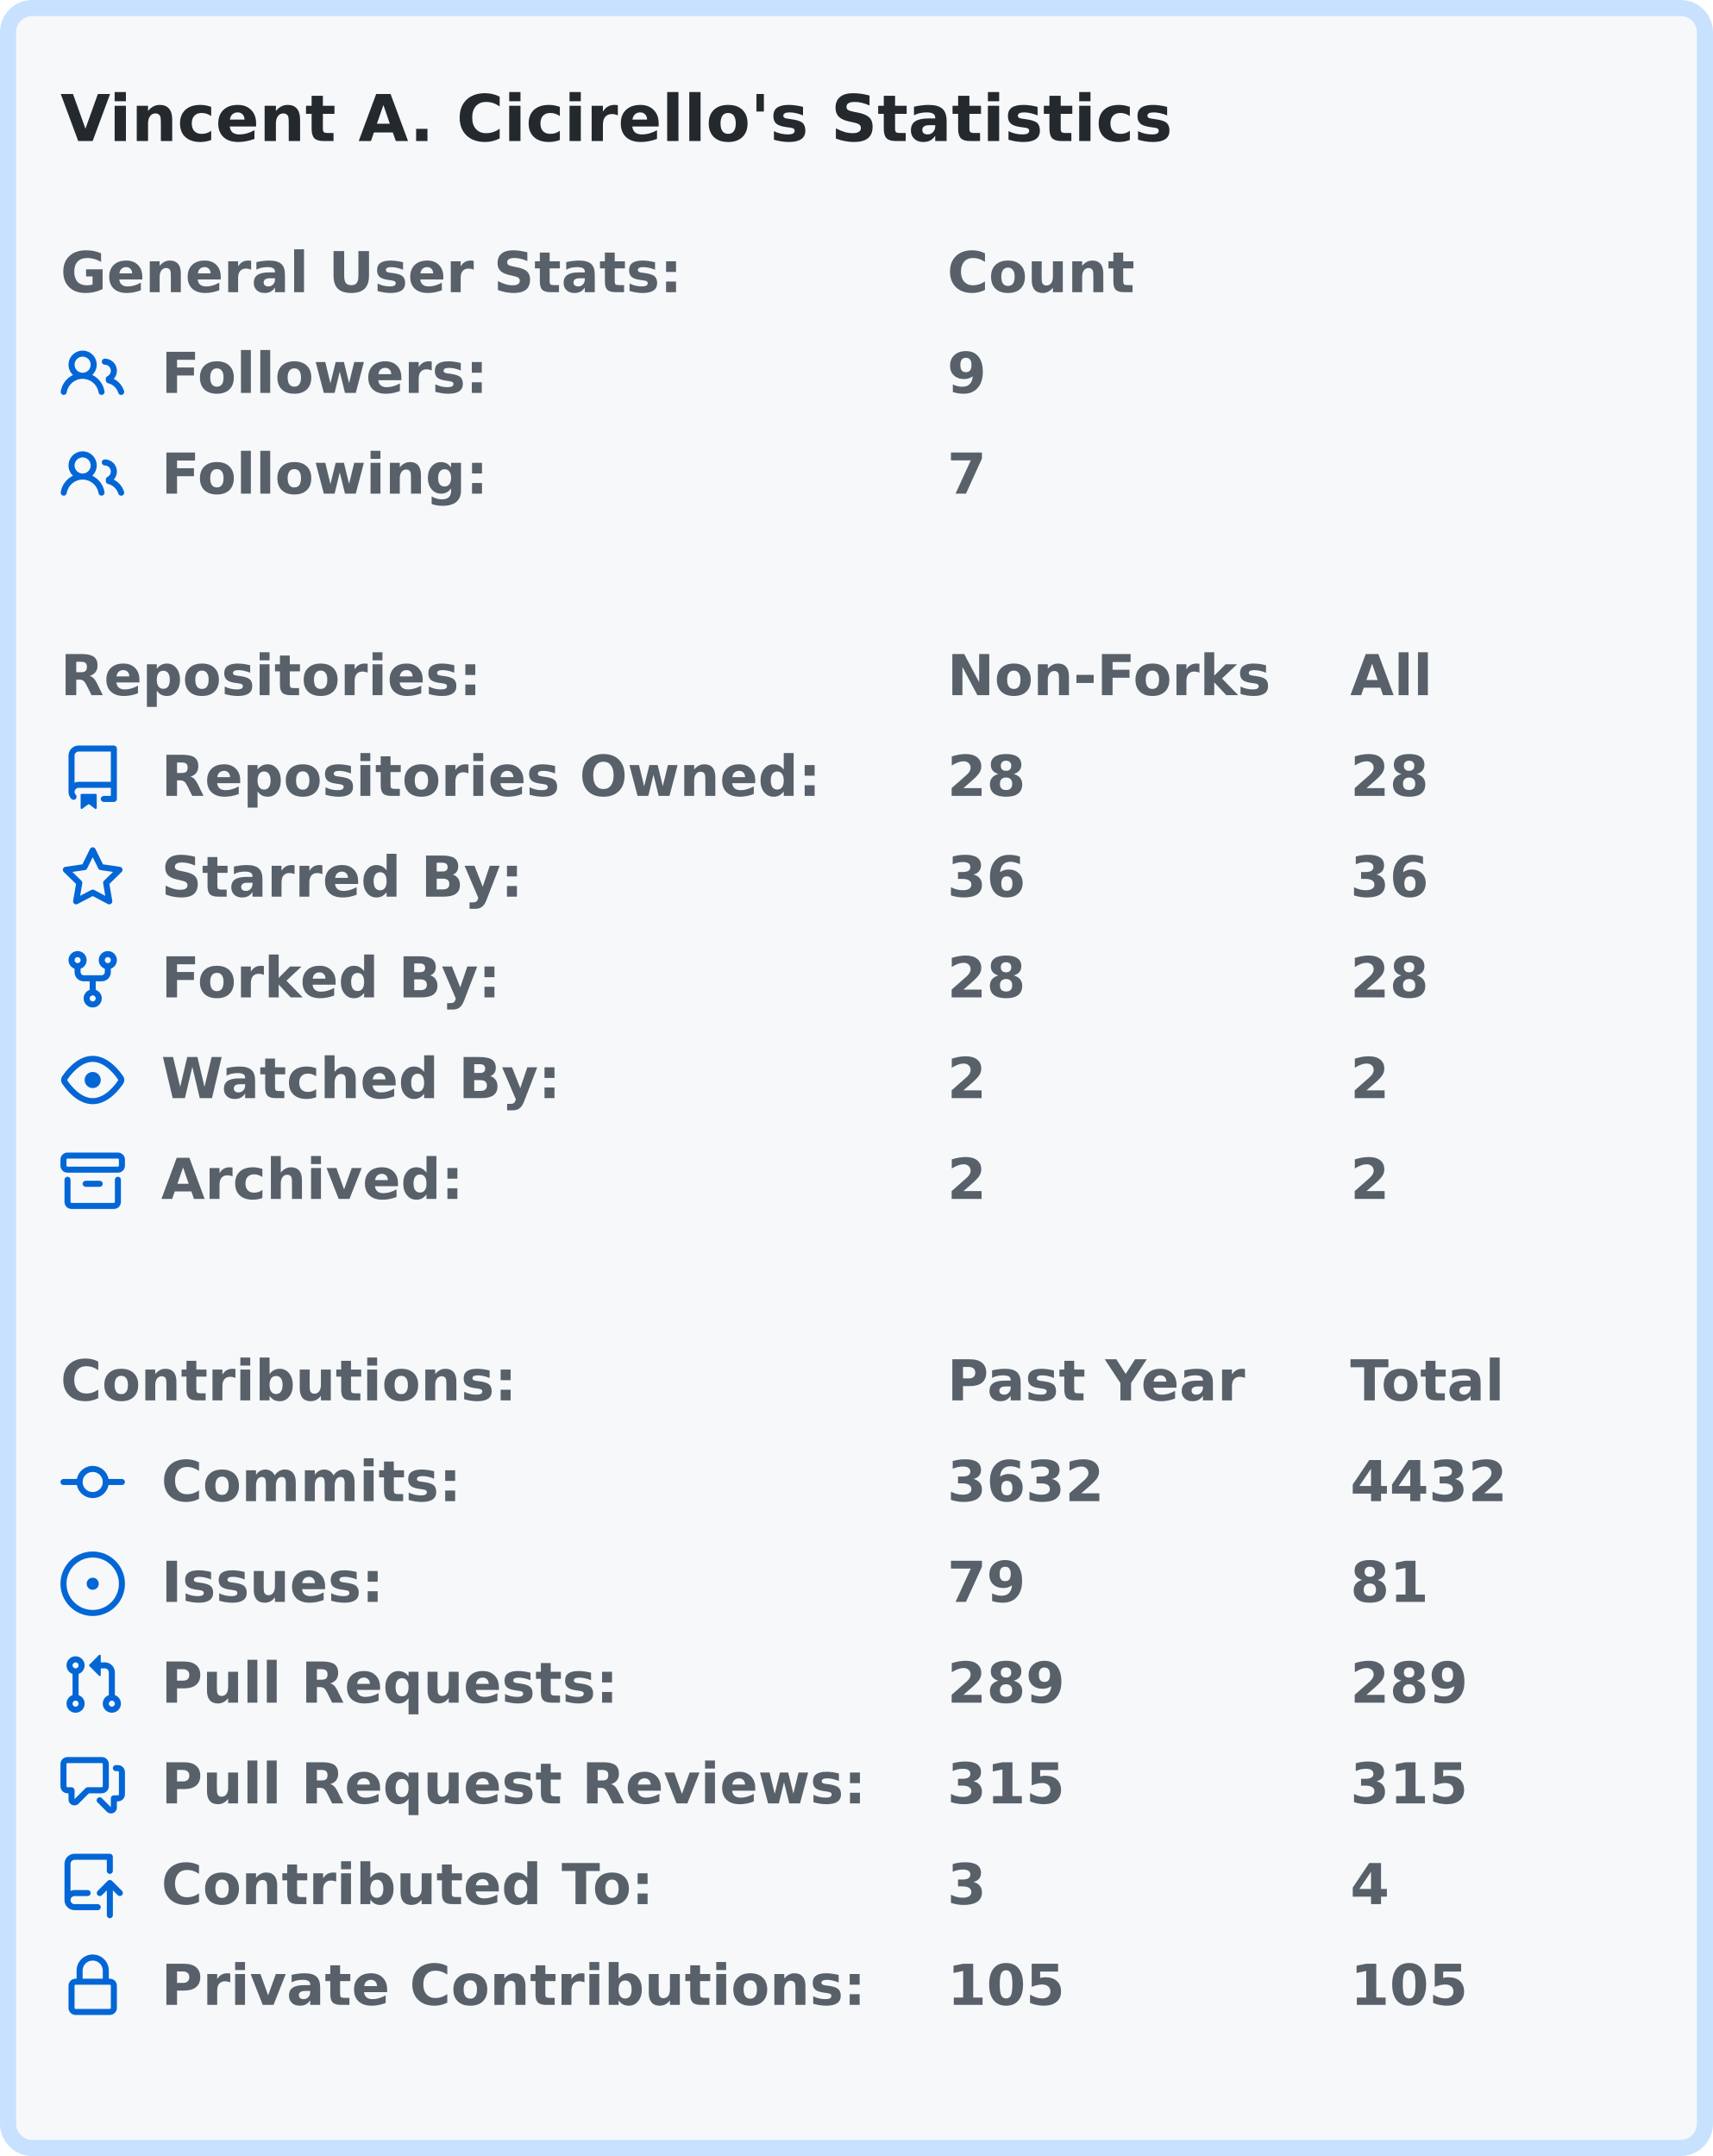
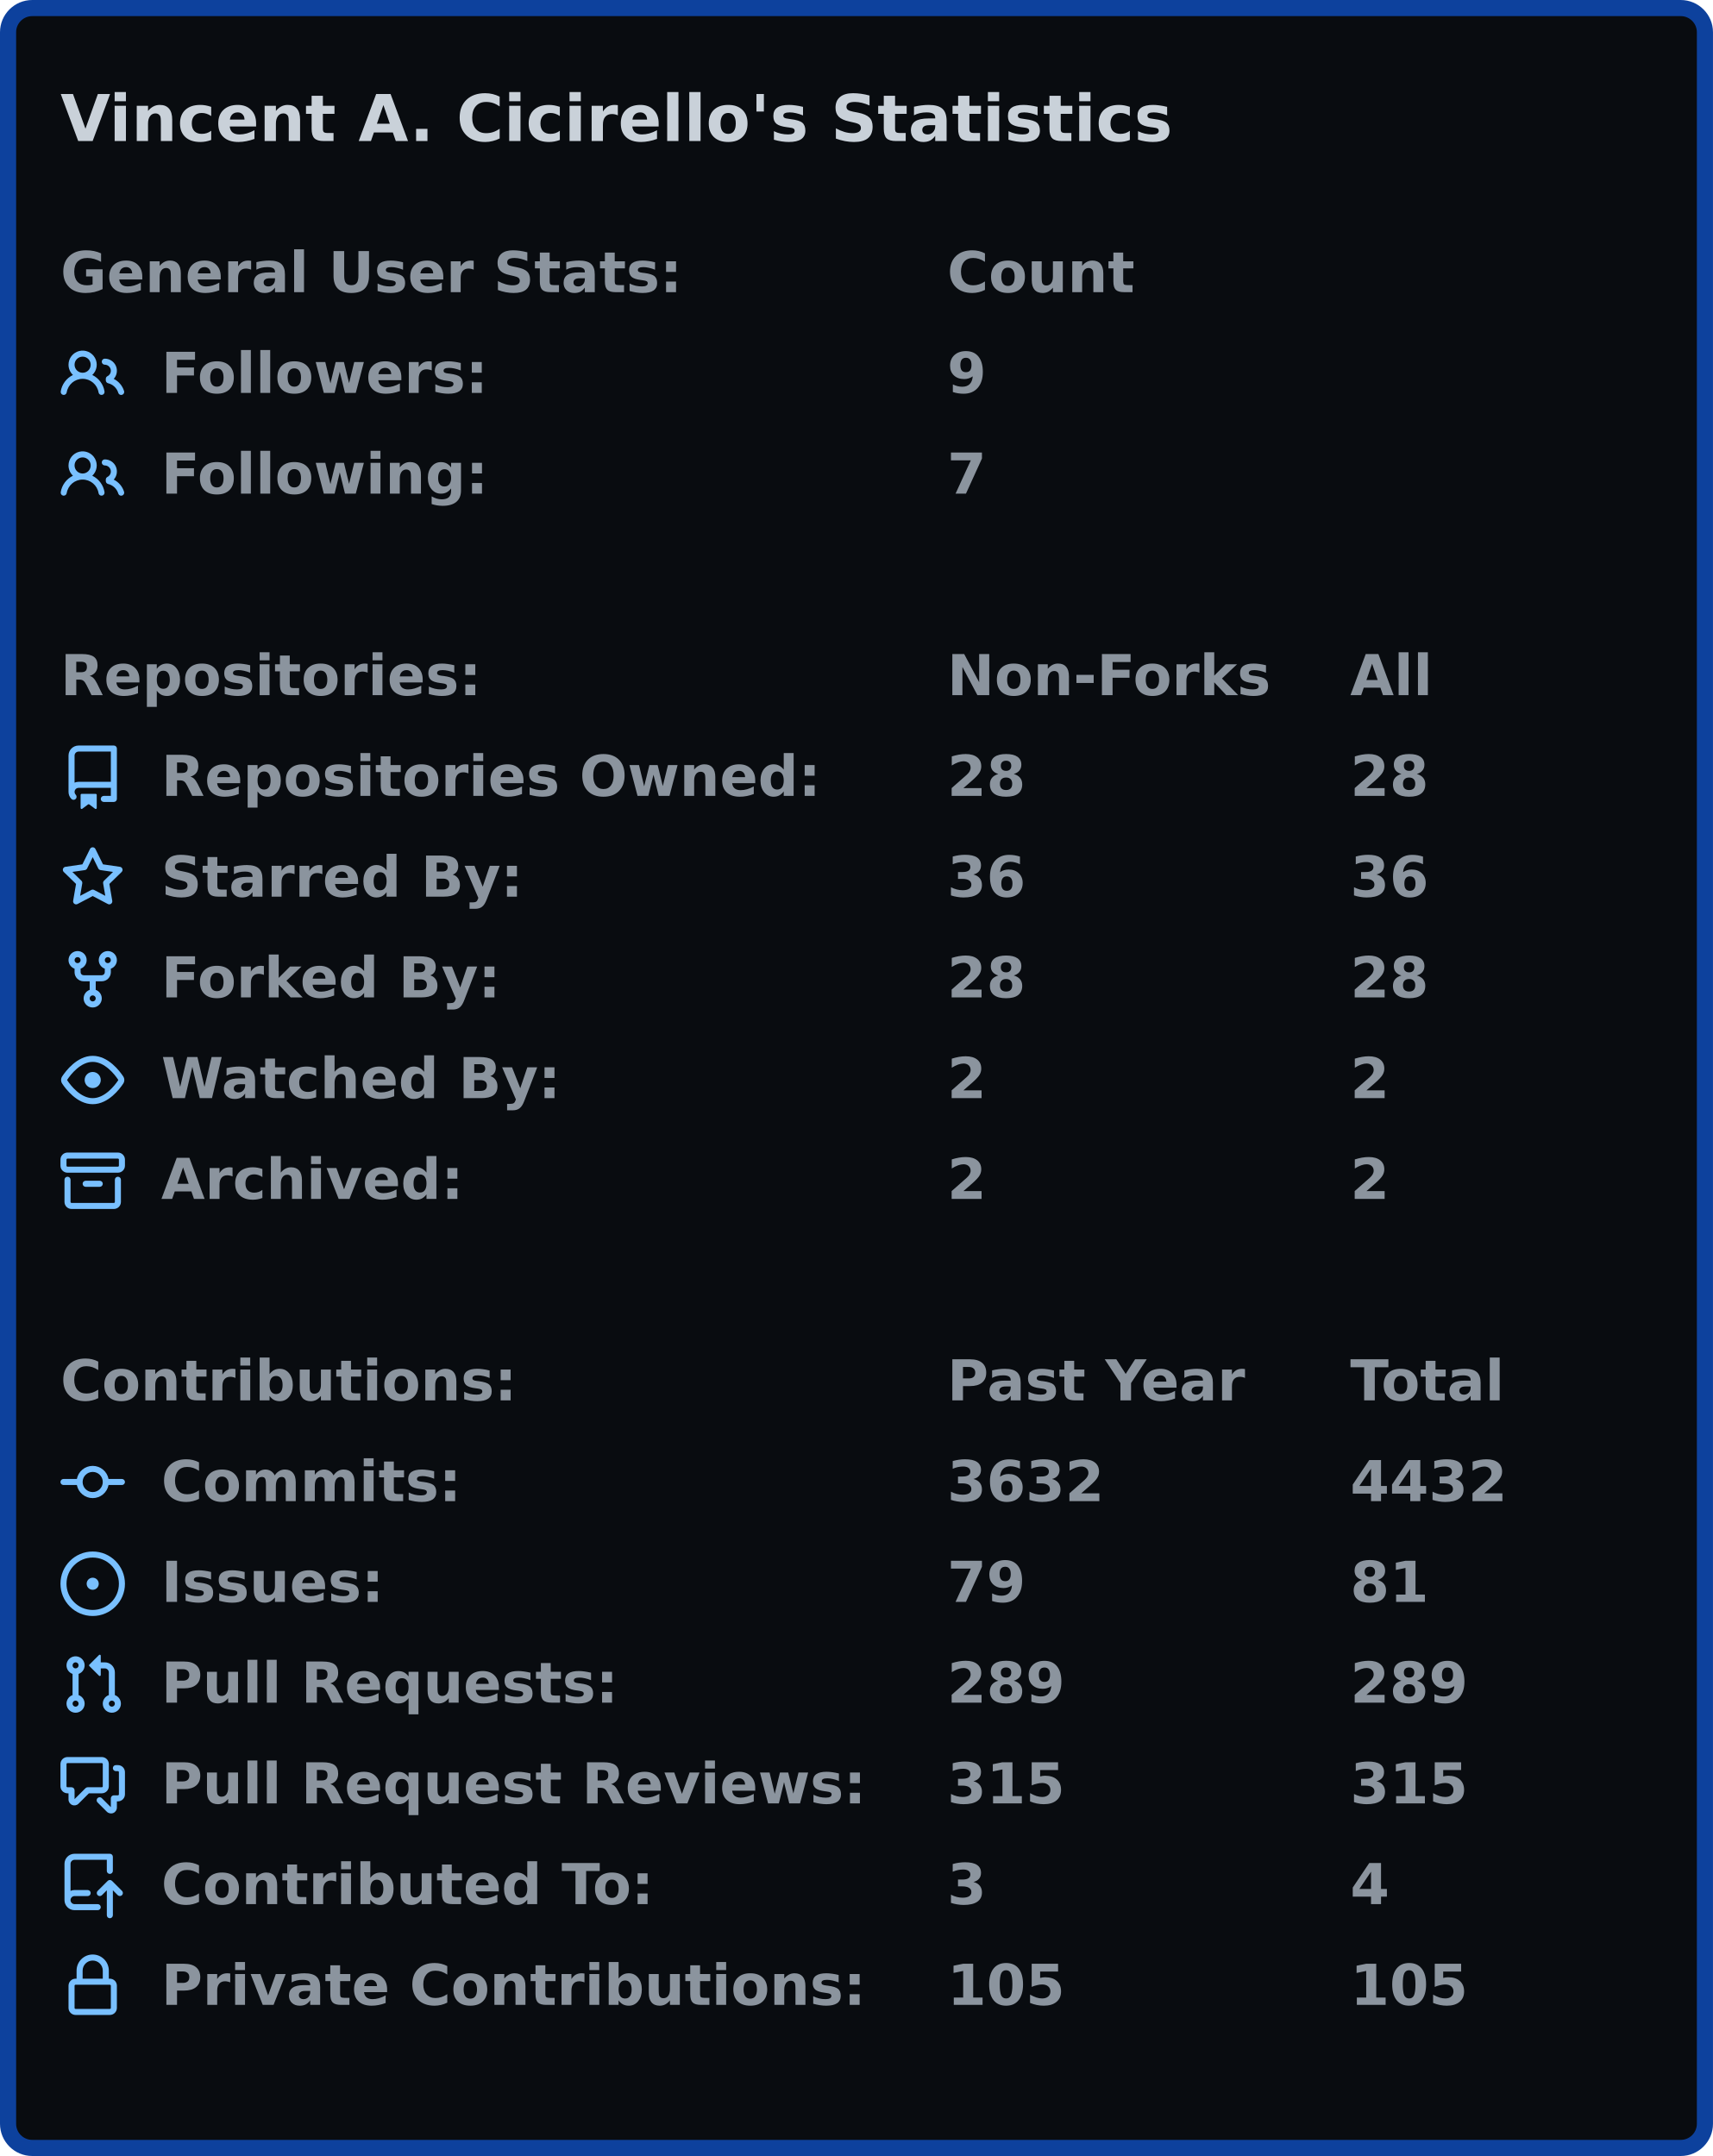
<svg xmlns="http://www.w3.org/2000/svg" width="425" height="535" viewBox="0 0 425 535">
-   <rect x="2" y="2" stroke-width="4" rx="6" width="421" height="531" stroke="#c8e1ff" fill="#f6f8fa" />
+   <rect x="2" y="2" stroke-width="4" rx="6" width="421" height="531" stroke="#0d419d" fill="#090c10" />
  <g font-weight="600" font-family="Verdana,Geneva,DejaVu Sans,sans-serif">
-     <text x="15" y="35" font-size="16px" fill="#24292e">Vincent A. Cicirello's Statistics</text>
-     <g transform="translate(0, 60)" font-size="14px" fill="#586069">
+     <text x="15" y="35" font-size="16px" fill="#c9d1d9">Vincent A. Cicirello's Statistics</text>
+     <g transform="translate(0, 60)" font-size="14px" fill="#8b949e">
      <g transform="translate(15, 0)">
        <text x="0" y="12.5">General User Stats:</text>
        <text x="220" y="12.5">Count</text>
        <text x="320" y="12.5" />
      </g>
      <g transform="translate(15, 25)">
-         <svg viewBox="0 0 16 16" width="16" height="16" fill="#0366d6">
+         <svg viewBox="0 0 16 16" width="16" height="16" fill="#79c0ff">
          <path fill-rule="evenodd" d="M5.5 3.5a2 2 0 100 4 2 2 0 000-4zM2 5.5a3.5 3.5 0 115.898 2.549 5.507 5.507 0 013.034 4.084.75.75 0 11-1.482.235 4.001 4.001 0 00-7.9 0 .75.75 0 01-1.482-.236A5.507 5.507 0 013.102 8.05 3.49 3.49 0 012 5.5zM11 4a.75.75 0 100 1.5 1.5 1.5 0 01.666 2.844.75.75 0 00-.416.672v.352a.75.75 0 00.574.73c1.2.289 2.162 1.2 2.522 2.372a.75.75 0 101.434-.44 5.01 5.01 0 00-2.56-3.012A3 3 0 0011 4z" />
        </svg>
        <text x="25" y="12.5">Followers:</text>
        <text x="220" y="12.5">9</text>
        <text x="320" y="12.5" />
      </g>
      <g transform="translate(15, 50)">
-         <svg viewBox="0 0 16 16" width="16" height="16" fill="#0366d6">
+         <svg viewBox="0 0 16 16" width="16" height="16" fill="#79c0ff">
          <path fill-rule="evenodd" d="M5.5 3.5a2 2 0 100 4 2 2 0 000-4zM2 5.5a3.5 3.5 0 115.898 2.549 5.507 5.507 0 013.034 4.084.75.75 0 11-1.482.235 4.001 4.001 0 00-7.9 0 .75.75 0 01-1.482-.236A5.507 5.507 0 013.102 8.05 3.49 3.49 0 012 5.5zM11 4a.75.75 0 100 1.5 1.5 1.5 0 01.666 2.844.75.75 0 00-.416.672v.352a.75.75 0 00.574.73c1.2.289 2.162 1.2 2.522 2.372a.75.75 0 101.434-.44 5.01 5.01 0 00-2.56-3.012A3 3 0 0011 4z" />
        </svg>
        <text x="25" y="12.5">Following:</text>
        <text x="220" y="12.5">7</text>
        <text x="320" y="12.5" />
      </g>
    </g>
-     <g transform="translate(0, 160)" font-size="14px" fill="#586069">
+     <g transform="translate(0, 160)" font-size="14px" fill="#8b949e">
      <g transform="translate(15, 0)">
        <text x="0" y="12.5">Repositories:</text>
        <text x="220" y="12.5">Non-Forks</text>
        <text x="320" y="12.5">All</text>
      </g>
      <g transform="translate(15, 25)">
-         <svg viewBox="0 0 16 16" width="16" height="16" fill="#0366d6">
+         <svg viewBox="0 0 16 16" width="16" height="16" fill="#79c0ff">
          <path fill-rule="evenodd" d="M2 2.5A2.5 2.5 0 014.5 0h8.75a.75.75 0 01.75.75v12.5a.75.75 0 01-.75.75h-2.5a.75.75 0 110-1.5h1.75v-2h-8a1 1 0 00-.714 1.7.75.75 0 01-1.072 1.05A2.495 2.495 0 012 11.5v-9zm10.5-1V9h-8c-.356 0-.694.074-1 .208V2.5a1 1 0 011-1h8zM5 12.25v3.25a.25.25 0 00.4.2l1.45-1.087a.25.25 0 01.3 0L8.6 15.7a.25.25 0 00.4-.2v-3.25a.25.25 0 00-.25-.25h-3.5a.25.25 0 00-.25.25z" />
        </svg>
        <text x="25" y="12.5">Repositories Owned:</text>
        <text x="220" y="12.5">28</text>
        <text x="320" y="12.5">28</text>
      </g>
      <g transform="translate(15, 50)">
-         <svg viewBox="0 0 16 16" width="16" height="16" fill="#0366d6">
+         <svg viewBox="0 0 16 16" width="16" height="16" fill="#79c0ff">
          <path fill-rule="evenodd" d="M8 .25a.75.75 0 01.673.418l1.882 3.815 4.21.612a.75.75 0 01.416 1.279l-3.046 2.97.719 4.192a.75.75 0 01-1.088.791L8 12.347l-3.766 1.98a.75.75 0 01-1.088-.79l.72-4.194L.818 6.374a.75.75 0 01.416-1.28l4.21-.611L7.327.668A.75.75 0 018 .25zm0 2.445L6.615 5.5a.75.75 0 01-.564.41l-3.097.45 2.24 2.184a.75.75 0 01.216.664l-.528 3.084 2.769-1.456a.75.75 0 01.698 0l2.77 1.456-.53-3.084a.75.75 0 01.216-.664l2.24-2.183-3.096-.45a.75.75 0 01-.564-.41L8 2.694v.001z" />
        </svg>
        <text x="25" y="12.5">Starred By:</text>
        <text x="220" y="12.5">36</text>
        <text x="320" y="12.5">36</text>
      </g>
      <g transform="translate(15, 75)">
-         <svg viewBox="0 0 16 16" width="16" height="16" fill="#0366d6">
+         <svg viewBox="0 0 16 16" width="16" height="16" fill="#79c0ff">
          <path fill-rule="evenodd" d="M5 3.25a.75.75 0 11-1.5 0 .75.75 0 011.5 0zm0 2.122a2.25 2.25 0 10-1.5 0v.878A2.25 2.25 0 005.75 8.5h1.5v2.128a2.251 2.251 0 101.5 0V8.5h1.5a2.25 2.25 0 002.25-2.25v-.878a2.25 2.25 0 10-1.5 0v.878a.75.75 0 01-.75.75h-4.5A.75.75 0 015 6.25v-.878zm3.75 7.378a.75.75 0 11-1.5 0 .75.75 0 011.5 0zm3-8.75a.75.75 0 100-1.5.75.75 0 000 1.5z" />
        </svg>
        <text x="25" y="12.5">Forked By:</text>
        <text x="220" y="12.5">28</text>
        <text x="320" y="12.5">28</text>
      </g>
      <g transform="translate(15, 100)">
-         <svg viewBox="0 0 16 16" width="16" height="16" fill="#0366d6">
+         <svg viewBox="0 0 16 16" width="16" height="16" fill="#79c0ff">
          <path fill-rule="evenodd" d="M1.679 7.932c.412-.621 1.242-1.75 2.366-2.717C5.175 4.242 6.527 3.5 8 3.5c1.473 0 2.824.742 3.955 1.715 1.124.967 1.954 2.096 2.366 2.717a.119.119 0 010 .136c-.412.621-1.242 1.75-2.366 2.717C10.825 11.758 9.473 12.5 8 12.5c-1.473 0-2.824-.742-3.955-1.715C2.92 9.818 2.09 8.69 1.679 8.068a.119.119 0 010-.136zM8 2c-1.981 0-3.67.992-4.933 2.078C1.797 5.169.88 6.423.43 7.1a1.619 1.619 0 000 1.798c.45.678 1.367 1.932 2.637 3.024C4.329 13.008 6.019 14 8 14c1.981 0 3.67-.992 4.933-2.078 1.27-1.091 2.187-2.345 2.637-3.023a1.619 1.619 0 000-1.798c-.45-.678-1.367-1.932-2.637-3.023C11.671 2.992 9.981 2 8 2zm0 8a2 2 0 100-4 2 2 0 000 4z" />
        </svg>
        <text x="25" y="12.5">Watched By:</text>
        <text x="220" y="12.5">2</text>
        <text x="320" y="12.5">2</text>
      </g>
      <g transform="translate(15, 125)">
-         <svg viewBox="0 0 16 16" width="16" height="16" fill="#0366d6">
+         <svg viewBox="0 0 16 16" width="16" height="16" fill="#79c0ff">
          <path fill-rule="evenodd" d="M1.75 2.5a.25.25 0 00-.25.25v1.5c0 .138.112.25.25.25h12.5a.25.25 0 00.25-.25v-1.5a.25.25 0 00-.25-.25H1.75zM0 2.75C0 1.784.784 1 1.75 1h12.5c.966 0 1.75.784 1.75 1.75v1.5A1.75 1.75 0 0114.25 6H1.75A1.75 1.75 0 010 4.25v-1.5zM1.75 7a.75.75 0 01.75.75v5.5c0 .138.112.25.25.25h10.5a.25.25 0 00.25-.25v-5.5a.75.75 0 111.5 0v5.5A1.75 1.75 0 0113.25 15H2.75A1.75 1.75 0 011 13.25v-5.5A.75.75 0 011.75 7zm4.5 1a.75.75 0 000 1.5h3.5a.75.75 0 100-1.5h-3.5z" />
        </svg>
        <text x="25" y="12.5">Archived:</text>
        <text x="220" y="12.5">2</text>
        <text x="320" y="12.5">2</text>
      </g>
    </g>
-     <g transform="translate(0, 335)" font-size="14px" fill="#586069">
+     <g transform="translate(0, 335)" font-size="14px" fill="#8b949e">
      <g transform="translate(15, 0)">
        <text x="0" y="12.5">Contributions:</text>
        <text x="220" y="12.5">Past Year</text>
        <text x="320" y="12.5">Total</text>
      </g>
      <g transform="translate(15, 25)">
-         <svg viewBox="0 0 16 16" width="16" height="16" fill="#0366d6">
+         <svg viewBox="0 0 16 16" width="16" height="16" fill="#79c0ff">
          <path fill-rule="evenodd" d="M10.5 7.75a2.5 2.5 0 11-5 0 2.5 2.5 0 015 0zm1.43.75a4.002 4.002 0 01-7.86 0H.75a.75.75 0 110-1.5h3.32a4.001 4.001 0 017.86 0h3.32a.75.75 0 110 1.5h-3.32z" />
        </svg>
        <text x="25" y="12.5">Commits:</text>
        <text x="220" y="12.5">3632</text>
        <text x="320" y="12.5">4432</text>
      </g>
      <g transform="translate(15, 50)">
-         <svg viewBox="0 0 16 16" width="16" height="16" fill="#0366d6">
+         <svg viewBox="0 0 16 16" width="16" height="16" fill="#79c0ff">
          <path d="M8 9.5a1.5 1.5 0 100-3 1.5 1.5 0 000 3z" />
          <path fill-rule="evenodd" d="M8 0a8 8 0 100 16A8 8 0 008 0zM1.5 8a6.5 6.5 0 1113 0 6.5 6.5 0 01-13 0z" />
        </svg>
        <text x="25" y="12.5">Issues:</text>
        <text x="220" y="12.5">79</text>
        <text x="320" y="12.5">81</text>
      </g>
      <g transform="translate(15, 75)">
-         <svg viewBox="0 0 16 16" width="16" height="16" fill="#0366d6">
+         <svg viewBox="0 0 16 16" width="16" height="16" fill="#79c0ff">
          <path fill-rule="evenodd" d="M7.177 3.073L9.573.677A.25.25 0 0110 .854v4.792a.25.25 0 01-.427.177L7.177 3.427a.25.25 0 010-.354zM3.75 2.5a.75.75 0 100 1.5.75.75 0 000-1.5zm-2.25.75a2.25 2.25 0 113 2.122v5.256a2.251 2.251 0 11-1.5 0V5.372A2.25 2.25 0 011.5 3.25zM11 2.5h-1V4h1a1 1 0 011 1v5.628a2.251 2.251 0 101.5 0V5A2.5 2.5 0 0011 2.5zm1 10.25a.75.75 0 111.5 0 .75.75 0 01-1.5 0zM3.75 12a.75.75 0 100 1.5.75.75 0 000-1.5z" />
        </svg>
        <text x="25" y="12.5">Pull Requests:</text>
        <text x="220" y="12.5">289</text>
        <text x="320" y="12.5">289</text>
      </g>
      <g transform="translate(15, 100)">
-         <svg viewBox="0 0 16 16" width="16" height="16" fill="#0366d6">
+         <svg viewBox="0 0 16 16" width="16" height="16" fill="#79c0ff">
          <path fill-rule="evenodd" d="M1.5 2.75a.25.25 0 01.25-.25h8.5a.25.25 0 01.25.25v5.5a.25.25 0 01-.25.25h-3.5a.75.75 0 00-.53.22L3.5 11.44V9.25a.75.75 0 00-.75-.75h-1a.25.25 0 01-.25-.25v-5.5zM1.75 1A1.75 1.75 0 000 2.75v5.5C0 9.216.784 10 1.75 10H2v1.543a1.457 1.457 0 002.487 1.03L7.061 10h3.189A1.75 1.75 0 0012 8.25v-5.5A1.75 1.75 0 0010.25 1h-8.5zM14.5 4.75a.25.25 0 00-.25-.25h-.5a.75.75 0 110-1.5h.5c.966 0 1.75.784 1.75 1.75v5.5A1.75 1.75 0 0114.25 12H14v1.543a1.457 1.457 0 01-2.487 1.03L9.22 12.28a.75.75 0 111.06-1.06l2.22 2.22v-2.19a.75.75 0 01.75-.75h1a.25.25 0 00.25-.25v-5.5z" />
        </svg>
        <text x="25" y="12.5">Pull Request Reviews:</text>
        <text x="220" y="12.5">315</text>
        <text x="320" y="12.5">315</text>
      </g>
      <g transform="translate(15, 125)">
-         <svg viewBox="0 0 16 16" width="16" height="16" fill="#0366d6">
+         <svg viewBox="0 0 16 16" width="16" height="16" fill="#79c0ff">
          <path fill-rule="evenodd" d="M1 2.5A2.5 2.5 0 013.5 0h8.75a.75.75 0 01.75.75v3.5a.75.75 0 01-1.5 0V1.5h-8a1 1 0 00-1 1v6.708A2.492 2.492 0 013.5 9h3.25a.75.75 0 010 1.5H3.5a1 1 0 100 2h5.75a.75.75 0 010 1.5H3.5A2.5 2.5 0 011 11.5v-9zm13.23 7.79a.75.75 0 001.06-1.06l-2.505-2.505a.75.75 0 00-1.06 0L9.22 9.229a.75.75 0 001.06 1.061l1.225-1.224v6.184a.75.75 0 001.5 0V9.066l1.224 1.224z" />
        </svg>
        <text x="25" y="12.5">Contributed To:</text>
        <text x="220" y="12.5">3</text>
        <text x="320" y="12.5">4</text>
      </g>
      <g transform="translate(15, 150)">
-         <svg viewBox="0 0 16 16" width="16" height="16" fill="#0366d6">
+         <svg viewBox="0 0 16 16" width="16" height="16" fill="#79c0ff">
          <path fill-rule="evenodd" d="M4 4v2h-.25A1.75 1.75 0 002 7.75v5.5c0 .966.784 1.75 1.75 1.75h8.5A1.75 1.75 0 0014 13.25v-5.5A1.75 1.75 0 0012.25 6H12V4a4 4 0 10-8 0zm6.5 2V4a2.5 2.5 0 00-5 0v2h5zM12 7.5h.25a.25.25 0 01.25.25v5.5a.25.25 0 01-.25.25h-8.5a.25.25 0 01-.25-.25v-5.5a.25.25 0 01.25-.25H12z" />
        </svg>
        <text x="25" y="12.5">Private Contributions:</text>
        <text x="220" y="12.5">105</text>
        <text x="320" y="12.5">105</text>
      </g>
    </g>
  </g>
</svg>
